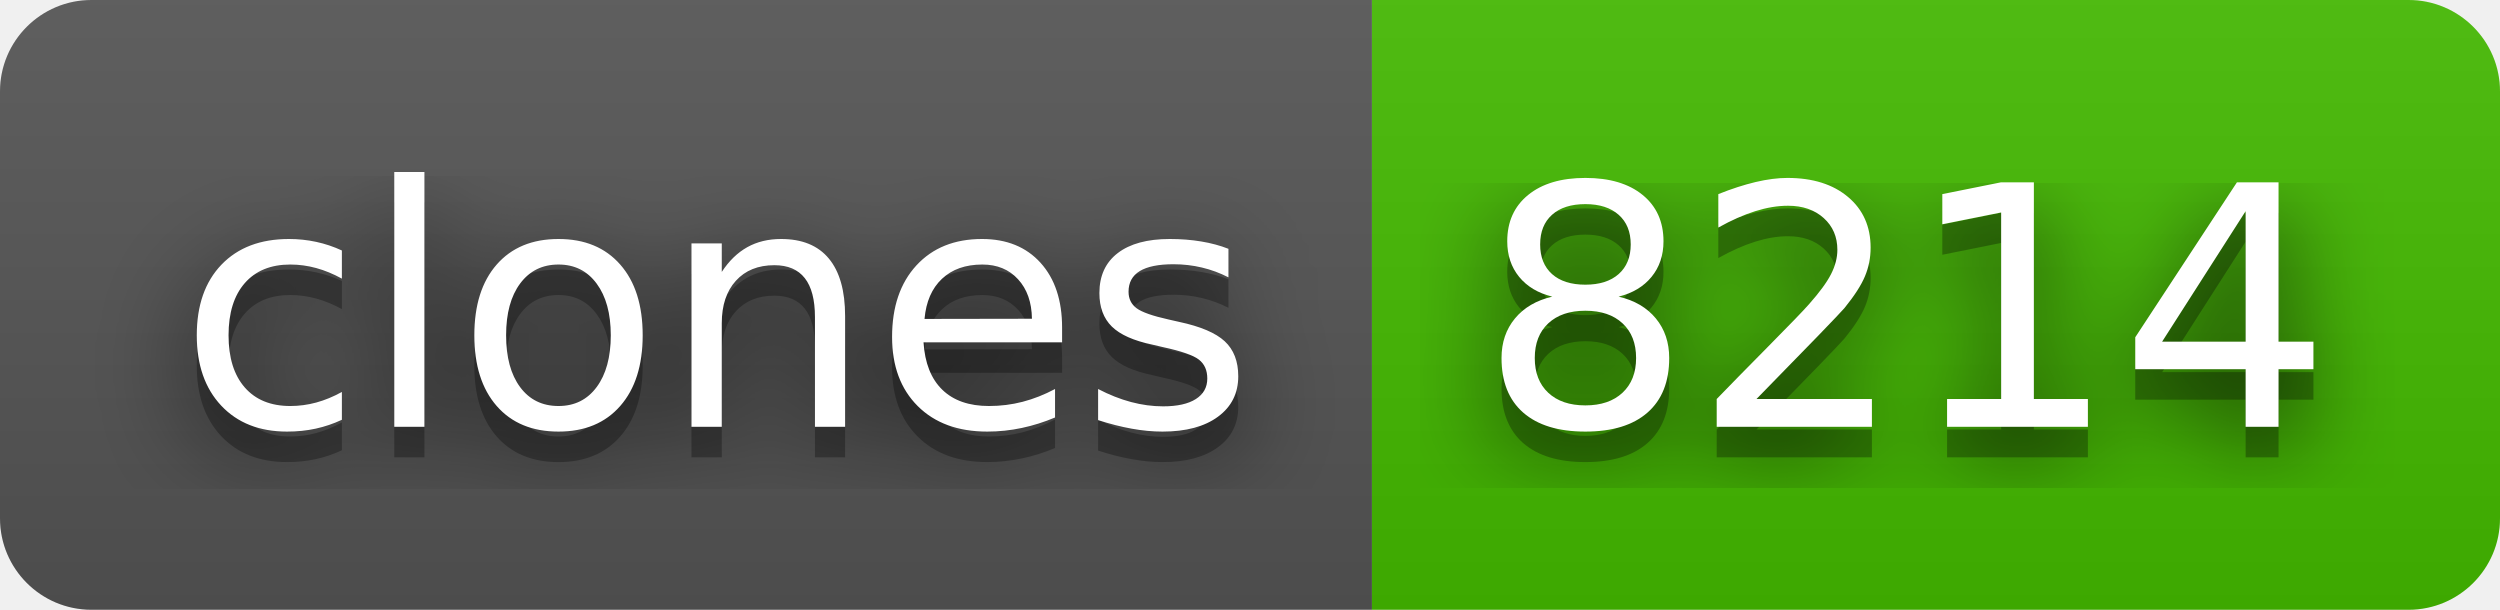
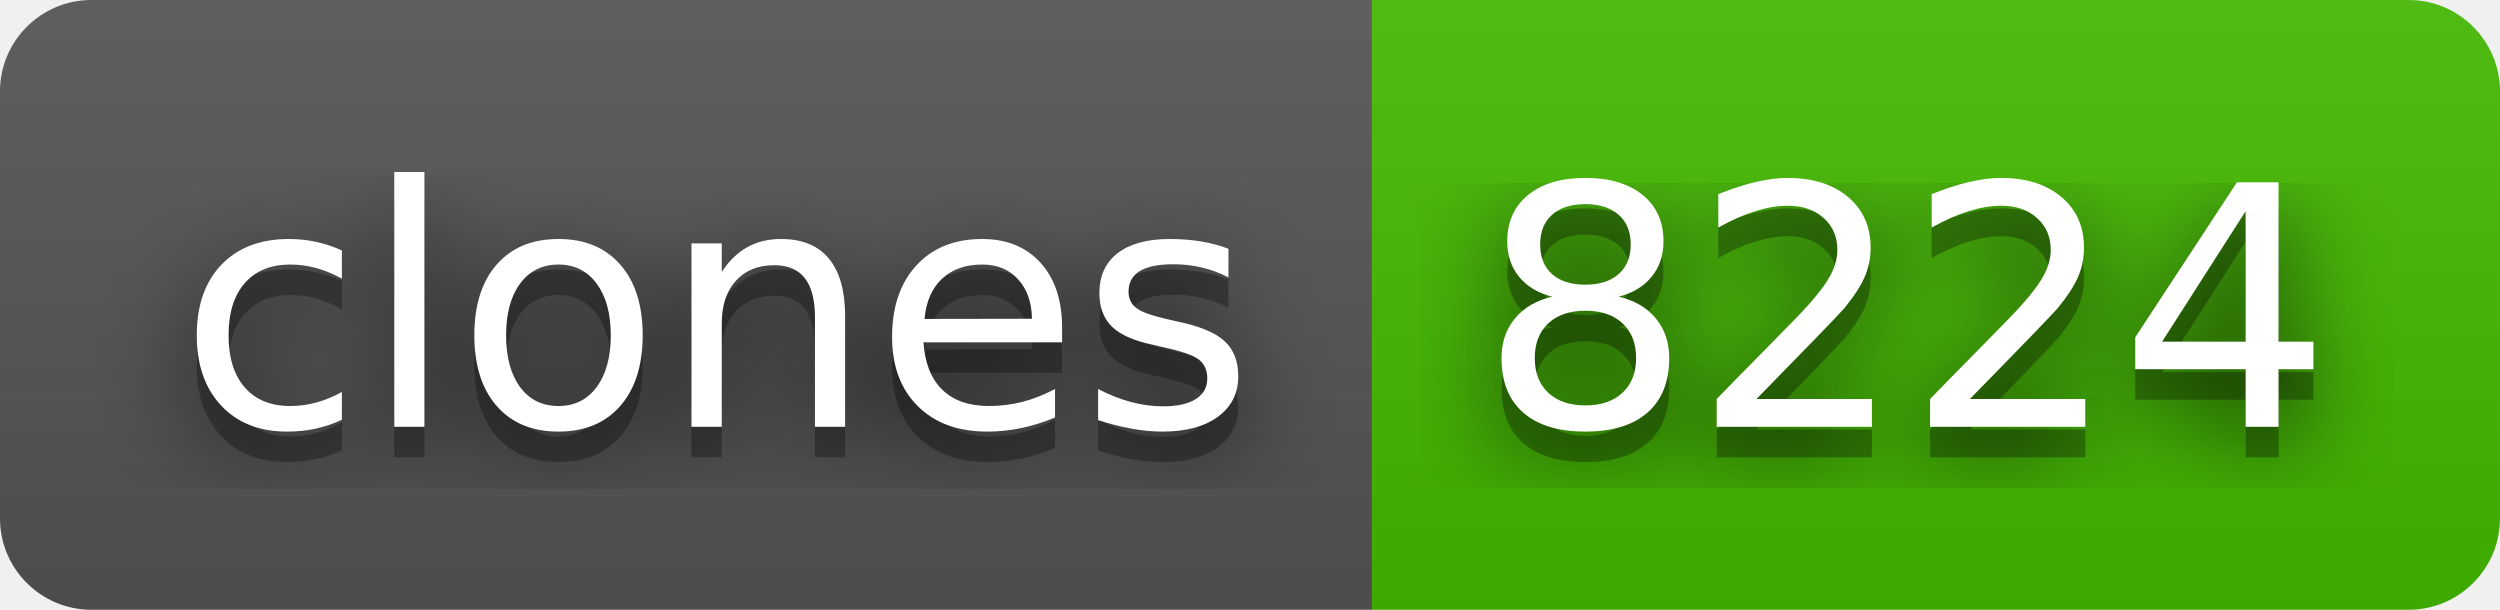
- <svg xmlns="http://www.w3.org/2000/svg" width="82" height="20" role="img" aria-label="clones: 8214">
+ <svg xmlns="http://www.w3.org/2000/svg" width="82" height="20" role="img" aria-label="clones: 8224">
  <filter id="blur">
    <feGaussianBlur stdDeviation="16" />
  </filter>
  <linearGradient id="s" x2="0" y2="100%">
    <stop offset="0" stop-color="#bbb" stop-opacity=".1" />
    <stop offset="1" stop-opacity=".1" />
  </linearGradient>
  <clipPath id="r">
    <rect width="82" height="20" rx="3" />
  </clipPath>
  <g clip-path="url(#r)">
    <rect width="45" height="20" fill="#555" />
    <rect x="45" width="37" height="20" fill="#4b0" />
    <rect width="82" height="20" fill="url(#s)" />
  </g>
  <g fill="#fff" text-anchor="middle" font-family="Verdana,Geneva,DejaVu Sans,sans-serif" text-rendering="geometricPrecision" font-size="110">
    <g transform="scale(.1)">
      <g aria-hidden="true" fill="#010101">
        <text x="235" y="150" fill-opacity=".8" filter="url(#blur)" textLength="350">clones</text>
        <text x="235" y="150" fill-opacity=".3" textLength="350">clones</text>
      </g>
      <text x="235" y="140" textLength="350">clones</text>
    </g>
    <g transform="scale(.1)">
      <g aria-hidden="true" fill="#010101">
-         <text x="625" y="150" fill-opacity=".8" filter="url(#blur)" textLength="270">8214</text>
-         <text x="625" y="150" fill-opacity=".3" textLength="270">8214</text>
+         <text x="625" y="150" fill-opacity=".8" filter="url(#blur)" textLength="270">8224</text>
+         <text x="625" y="150" fill-opacity=".3" textLength="270">8224</text>
      </g>
-       <text x="625" y="140" textLength="270">8214</text>
+       <text x="625" y="140" textLength="270">8224</text>
    </g>
  </g>
</svg>
